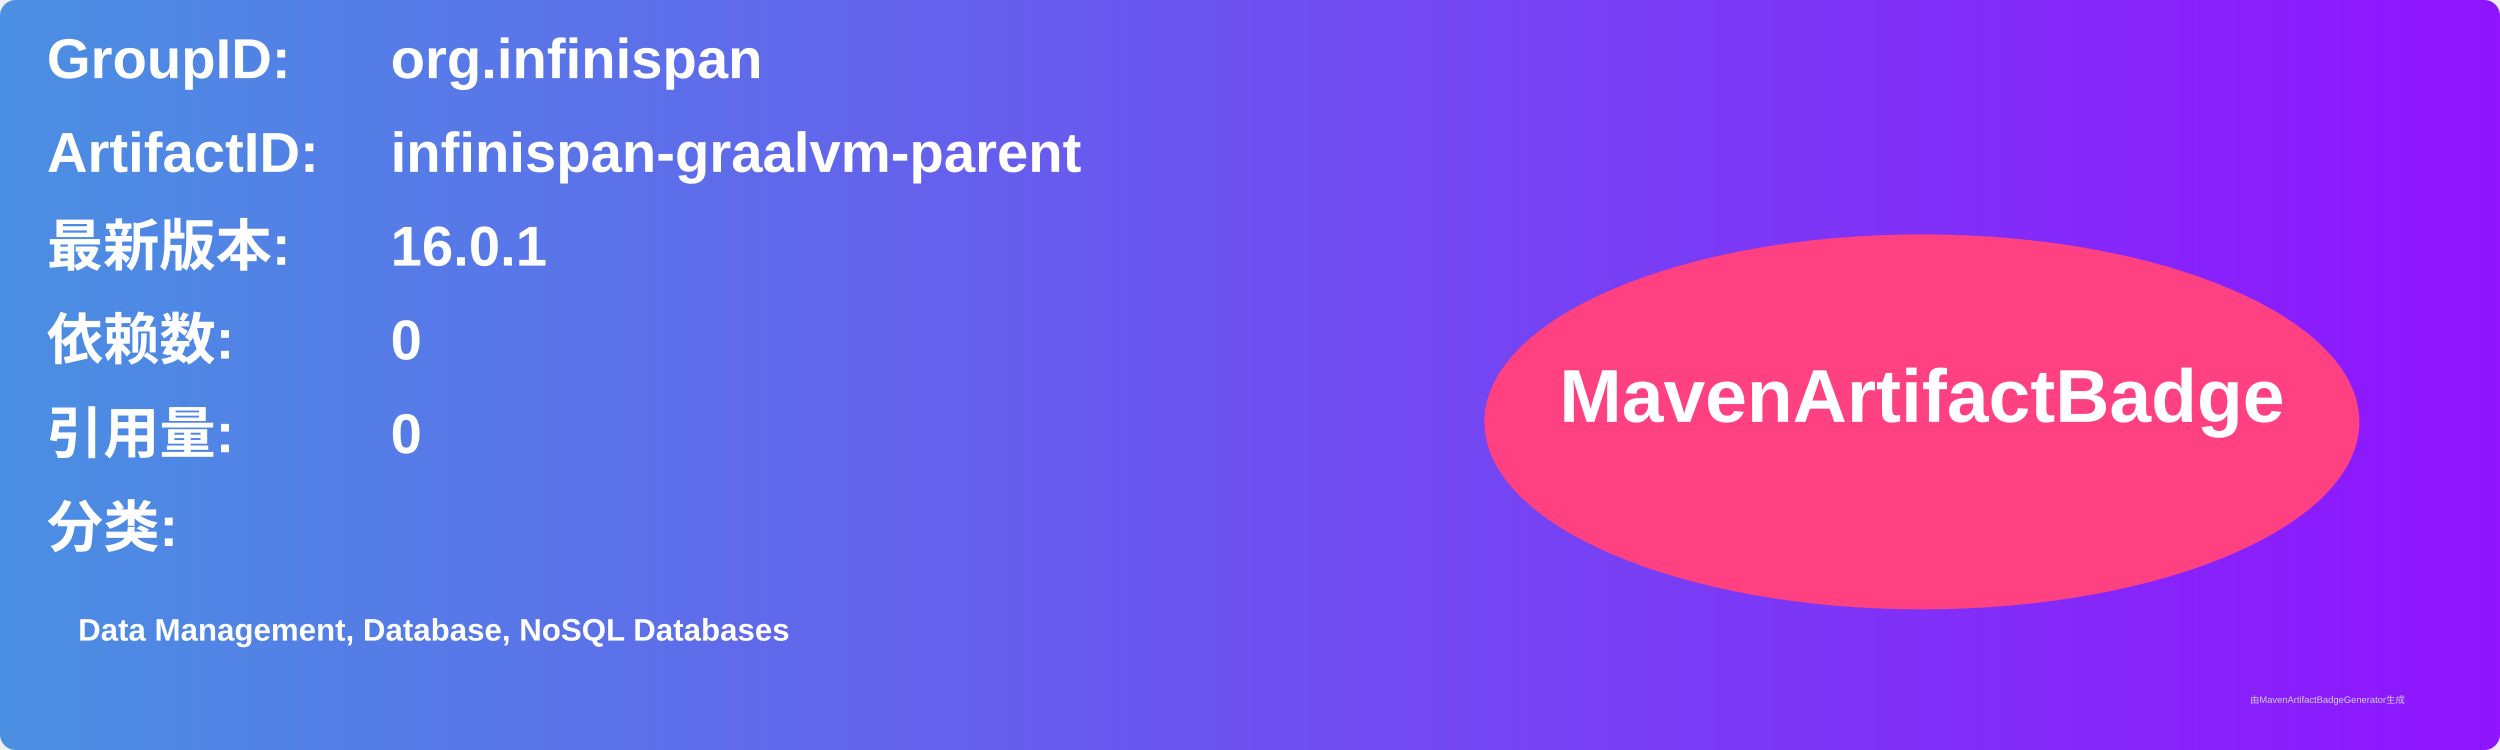
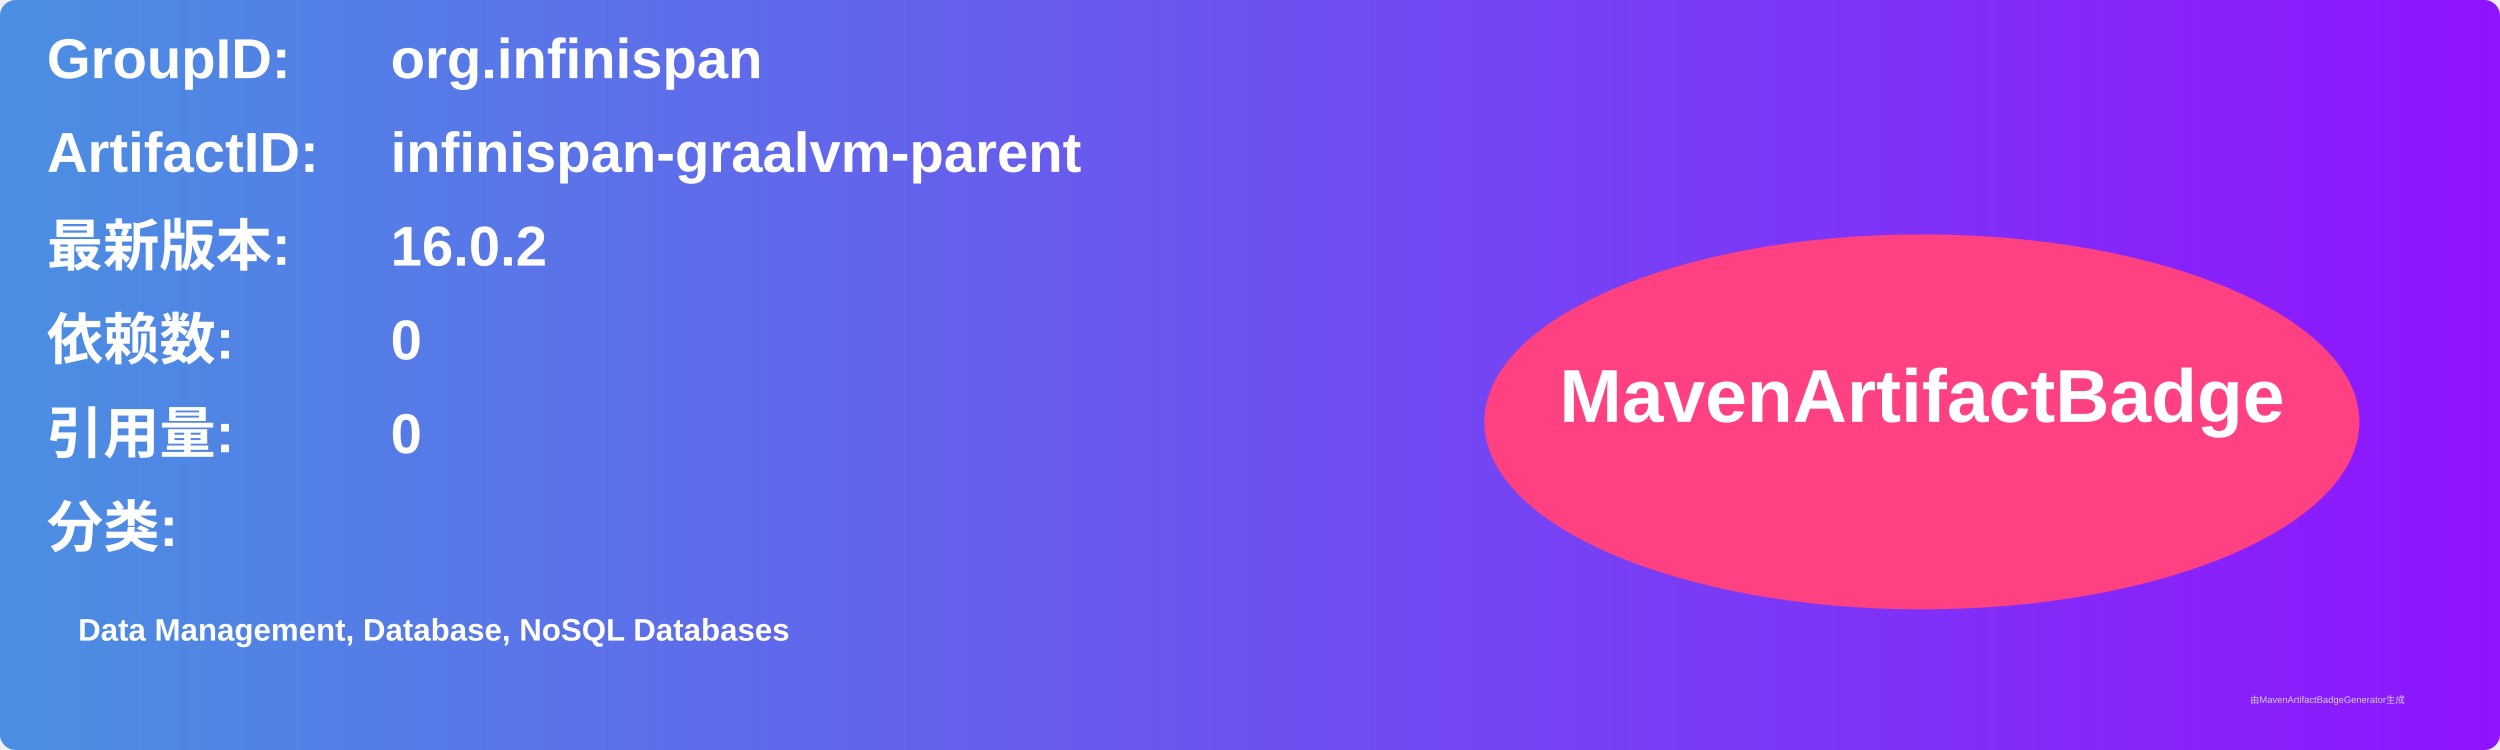
<svg xmlns="http://www.w3.org/2000/svg" width="800" height="240" viewBox="0 0 800 240">
  <linearGradient id="grad" x1="0%" y1="0%" x2="100%" y2="0%">
    <stop offset="0%" stop-color="#4a90e2" />
    <stop offset="100%" stop-color="#9013fe" />
  </linearGradient>
  <rect width="100%" height="100%" rx="5" ry="5" fill="url(#grad)" />
  <g transform="translate(15, 15)">
    <text x="0" y="10" font-family="Arial" font-size="18" fill="white" font-weight="bold" width="260">GroupID:</text>
    <text x="110" y="10" font-family="Arial" font-size="18" fill="white" font-weight="bold" width="460">org.infinispan</text>
    <text x="0" y="40" font-family="Arial" font-size="18" fill="white" font-weight="bold" width="260">ArtifactID:</text>
    <text x="110" y="40" font-family="Arial" font-size="18" fill="white" font-weight="bold" width="460">infinispan-graalvm-parent</text>
    <text x="0" y="70" font-family="Arial" font-size="18" fill="white" font-weight="bold">最新版本:</text>
    <text x="110" y="70" font-family="Arial" font-size="18" fill="white" font-weight="bold">
-       <tspan font-weight="bold">16.0.1</tspan>
+       <tspan font-weight="bold">16.0.2</tspan>
    </text>
    <text x="0" y="100" font-family="Arial" font-size="18" fill="white" font-weight="bold">依赖数: </text>
    <text x="110" y="100" font-family="Arial" font-size="18" fill="white">
      <tspan font-weight="bold">0</tspan>
    </text>
    <text x="0" y="130" font-family="Arial" font-size="18" fill="white" font-weight="bold">引用量: </text>
    <text x="110" y="130" font-family="Arial" font-size="18" fill="white">
      <tspan font-weight="bold">0</tspan>
    </text>
    <text x="0" y="160" font-family="Arial" font-size="18" fill="white" font-weight="bold">分类:</text>
    <text x="10" y="190" font-family="Arial" font-size="10" fill="white">
      <tspan font-weight="bold">Data Management, Database, NoSQL Databases</tspan>
    </text>
    <ellipse cx="600" cy="120" rx="140" ry="60" fill="#ff4081" />
    <text x="600" y="120" text-anchor="middle" font-family="Arial" font-size="24" fill="white" font-weight="bold">MavenArtifactBadge</text>
  </g>
  <text x="720" y="225" font-family="Arial" font-size="3" fill="#d0d0d0">由MavenArtifactBadgeGenerator生成</text>
</svg>
